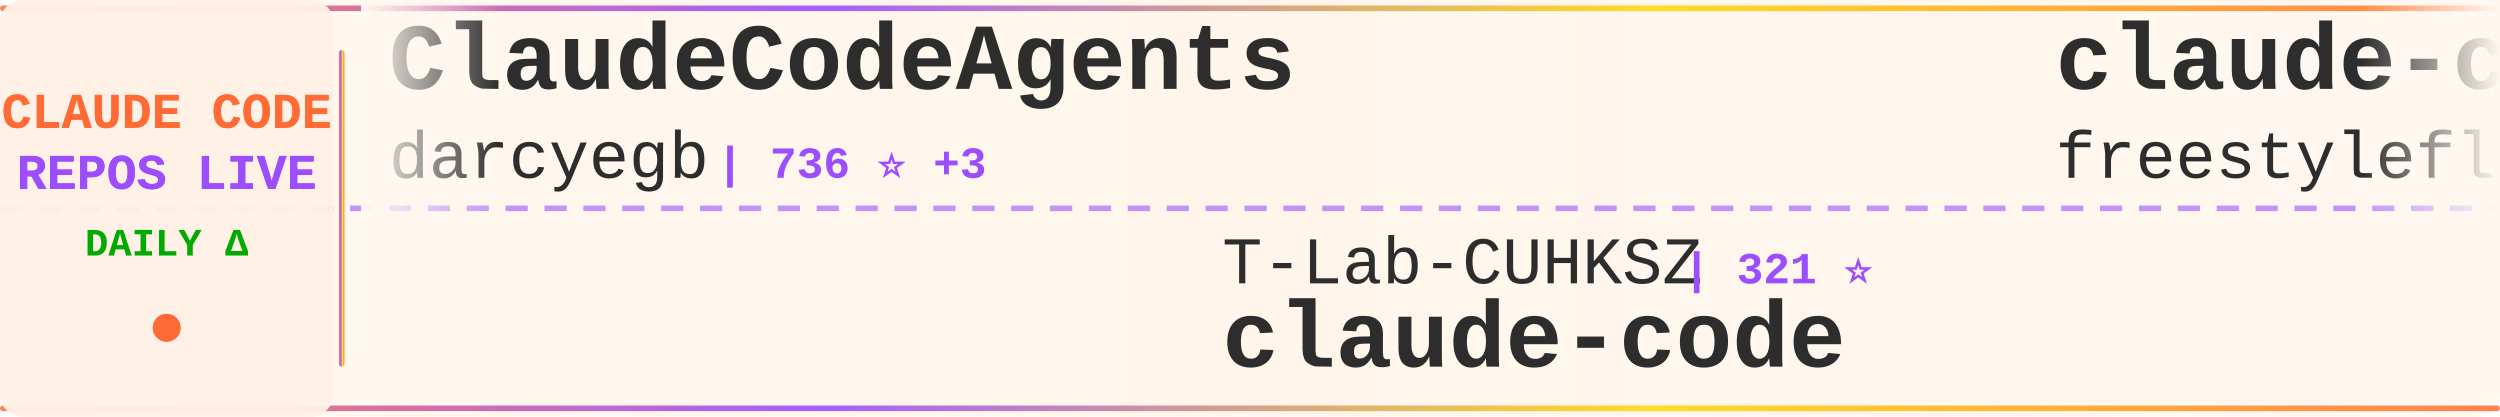
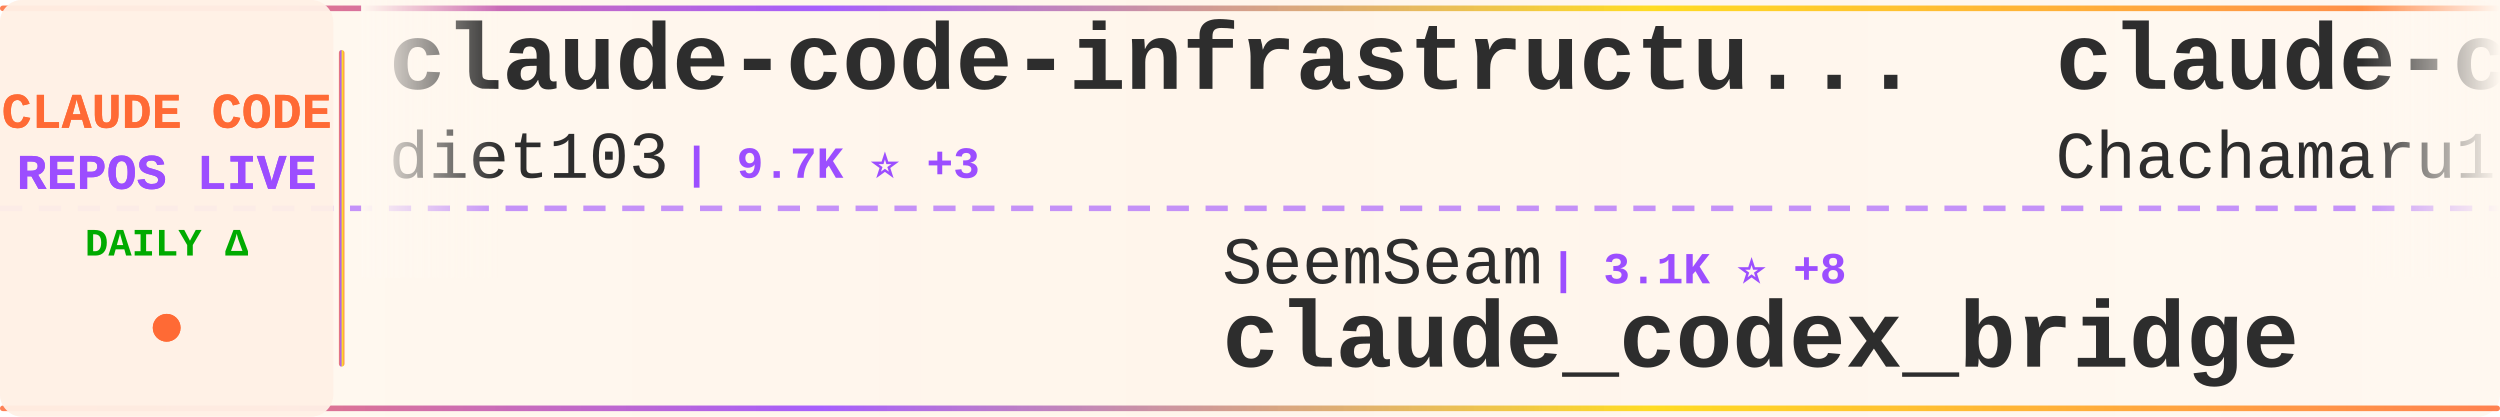
<svg xmlns="http://www.w3.org/2000/svg" width="900" height="150">
  <defs>
    <linearGradient id="tickerBg" x1="0%" y1="0%" x2="100%" y2="0%">
      <stop offset="0%" style="stop-color:#fff8f0;stop-opacity:0.98" />
      <stop offset="50%" style="stop-color:#fff5eb;stop-opacity:1" />
      <stop offset="100%" style="stop-color:#fff8f0;stop-opacity:0.98" />
    </linearGradient>
    <linearGradient id="borderGrad" x1="0%" y1="0%" x2="100%" y2="0%">
      <stop offset="0%" style="stop-color:#FF6B35;stop-opacity:0.85">
        <animate attributeName="stop-opacity" values="0.85;1;0.85" dur="2s" repeatCount="indefinite" />
      </stop>
      <stop offset="33%" style="stop-color:#9C4EFF;stop-opacity:0.9">
        <animate attributeName="stop-opacity" values="0.9;1;0.9" dur="2.2s" repeatCount="indefinite" />
      </stop>
      <stop offset="66%" style="stop-color:#FFD700;stop-opacity:0.85">
        <animate attributeName="stop-opacity" values="0.85;1;0.85" dur="1.8s" repeatCount="indefinite" />
      </stop>
      <stop offset="100%" style="stop-color:#FF6B35;stop-opacity:0.85">
        <animate attributeName="stop-opacity" values="0.85;1;0.85" dur="2s" repeatCount="indefinite" />
      </stop>
    </linearGradient>
    <filter id="textGlow">
      <feGaussianBlur stdDeviation="0.15" result="coloredBlur" />
      <feMerge>
        <feMergeNode in="coloredBlur" />
        <feMergeNode in="SourceGraphic" />
      </feMerge>
    </filter>
    <filter id="metricGlow">
      <feGaussianBlur stdDeviation="0.2" result="coloredBlur" />
      <feMerge>
        <feMergeNode in="coloredBlur" />
        <feMergeNode in="SourceGraphic" />
      </feMerge>
    </filter>
    <linearGradient id="leftFade" x1="0%" y1="0%" x2="100%" y2="0%">
      <stop offset="0%" style="stop-color:#fff8f0;stop-opacity:1" />
      <stop offset="100%" style="stop-color:#fff8f0;stop-opacity:0" />
    </linearGradient>
    <linearGradient id="rightFade" x1="0%" y1="0%" x2="100%" y2="0%">
      <stop offset="0%" style="stop-color:#fff8f0;stop-opacity:0" />
      <stop offset="100%" style="stop-color:#fff8f0;stop-opacity:1" />
    </linearGradient>
  </defs>
  <rect width="900" height="150" fill="url(#tickerBg)" rx="8" />
  <rect x="0" y="2" width="900" height="2" fill="url(#borderGrad)" rx="1" />
  <rect x="0" y="146" width="900" height="2" fill="url(#borderGrad)" rx="1" />
  <line x1="0" y1="75" x2="900" y2="75" stroke="#9C4EFF" stroke-width="2" stroke-dasharray="8 6" opacity="0.6" />
  <rect x="0" y="0" width="120" height="150" fill="#fff0e6" opacity="0.95" rx="8" />
  <text x="60" y="46" font-family="'Courier New', monospace" font-size="18" font-weight="bold" fill="#FF6B35" text-anchor="middle" filter="url(#textGlow)">
    CLAUDE CODE
  </text>
  <text x="60" y="68" font-family="'Courier New', monospace" font-size="18" font-weight="bold" fill="#9C4EFF" text-anchor="middle" filter="url(#textGlow)">
    REPOS LIVE
  </text>
  <text x="60" y="92" font-family="'Courier New', monospace" font-size="14" font-weight="bold" fill="#00aa00" text-anchor="middle">
    DAILY Δ
  </text>
  <circle cx="60" cy="118" r="5" fill="#FF6B35" filter="url(#metricGlow)">
    <animate attributeName="r" values="4;6;4" dur="1.5s" repeatCount="indefinite" />
    <animate attributeName="opacity" values="0.6;1;0.6" dur="1.5s" repeatCount="indefinite" />
  </circle>
  <rect x="122" y="18" width="2" height="114" fill="url(#borderGrad)" rx="1" />
  <clipPath id="tickerClip">
    <rect x="130" y="0" width="770" height="150" />
  </clipPath>
  <g clip-path="url(#tickerClip)">
    <g id="tickerItems">
      <animateTransform attributeName="transform" attributeType="XML" type="translate" from="0 0" to="-3000 0" dur="54s" repeatCount="indefinite" />
      <g transform="translate(0, 0)">
-         <text x="140" y="32" font-family="'Courier New', monospace" font-size="34" font-weight="bold" fill="#2d2d2d">ClaudeCodeAgents</text>
-         <text x="140" y="64" font-family="'Courier New', monospace" font-size="24" font-weight="normal" fill="#2d2d2d" opacity="1.0">darcyegb</text>
-         <text x="258" y="64" font-family="'Courier New', monospace" font-size="16" font-weight="bold" fill="#9C4EFF"> | 736 ⭐ +3</text>
+         <text x="140" y="32" font-family="'Courier New', monospace" font-size="34" font-weight="bold" fill="#2d2d2d">claude-code-infrastructu...</text>
+         <text x="140" y="64" font-family="'Courier New', monospace" font-size="24" font-weight="normal" fill="#2d2d2d" opacity="1.0">diet103</text>
+         <text x="246" y="64" font-family="'Courier New', monospace" font-size="16" font-weight="bold" fill="#9C4EFF"> | 9.7K ⭐ +3</text>
      </g>
      <g transform="translate(300, 0)">
+         <text x="140" y="102" font-family="'Courier New', monospace" font-size="24" font-weight="normal" fill="#2d2d2d" opacity="1.0">SeemSeam</text>
+         <text x="258" y="102" font-family="'Courier New', monospace" font-size="16" font-weight="bold" fill="#9C4EFF"> | 3.1K ⭐ +8</text>
+         <text x="140" y="132" font-family="'Courier New', monospace" font-size="34" font-weight="bold" fill="#2d2d2d">claude_codex_bridge</text>
+       </g>
+       <g transform="translate(600, 0)">
+         <text x="140" y="32" font-family="'Courier New', monospace" font-size="34" font-weight="bold" fill="#2d2d2d">claude-code-harness</text>
+         <text x="140" y="64" font-family="'Courier New', monospace" font-size="24" font-weight="normal" fill="#2d2d2d" opacity="1.0">Chachamaru127</text>
+         <text x="318" y="64" font-family="'Courier New', monospace" font-size="16" font-weight="bold" fill="#9C4EFF"> | 2.9K ⭐ +5</text>
+       </g>
+       <g transform="translate(900, 0)">
+         <text x="140" y="102" font-family="'Courier New', monospace" font-size="24" font-weight="normal" fill="#2d2d2d" opacity="1.0">pengchengneo</text>
+         <text x="306" y="102" font-family="'Courier New', monospace" font-size="16" font-weight="bold" fill="#9C4EFF"> | 1.6K ⭐ +6</text>
+         <text x="140" y="132" font-family="'Courier New', monospace" font-size="34" font-weight="bold" fill="#2d2d2d">Claude-Code</text>
+       </g>
+       <g transform="translate(1200, 0)">
+         <text x="140" y="32" font-family="'Courier New', monospace" font-size="34" font-weight="bold" fill="#2d2d2d">claude-code-workflows</text>
+         <text x="140" y="64" font-family="'Courier New', monospace" font-size="24" font-weight="normal" fill="#2d2d2d" opacity="1.0">OneRedOak</text>
+         <text x="270" y="64" font-family="'Courier New', monospace" font-size="16" font-weight="bold" fill="#9C4EFF"> | 3.8K ⭐ +2</text>
+       </g>
+       <g transform="translate(1500, 0)">
+         <text x="140" y="102" font-family="'Courier New', monospace" font-size="24" font-weight="normal" fill="#2d2d2d" opacity="1.0">jarmuine</text>
+         <text x="258" y="102" font-family="'Courier New', monospace" font-size="16" font-weight="bold" fill="#9C4EFF"> | 2.2K ⭐ +2</text>
+         <text x="140" y="132" font-family="'Courier New', monospace" font-size="34" font-weight="bold" fill="#2d2d2d">claude-code</text>
+       </g>
+       <g transform="translate(1800, 0)">
+         <text x="140" y="32" font-family="'Courier New', monospace" font-size="34" font-weight="bold" fill="#2d2d2d">Auto-claude-code-researc...</text>
+         <text x="140" y="64" font-family="'Courier New', monospace" font-size="24" font-weight="normal" fill="#2d2d2d" opacity="1.0">wanshuiyin</text>
+         <text x="282" y="64" font-family="'Courier New', monospace" font-size="16" font-weight="bold" fill="#9C4EFF"> | 12.7K ⭐ +46</text>
+       </g>
+       <g transform="translate(2100, 0)">
        <text x="140" y="102" font-family="'Courier New', monospace" font-size="24" font-weight="normal" fill="#2d2d2d" opacity="1.0">T-Lab-CUHKSZ</text>
        <text x="306" y="102" font-family="'Courier New', monospace" font-size="16" font-weight="bold" fill="#9C4EFF"> | 321 ⭐</text>
        <text x="140" y="132" font-family="'Courier New', monospace" font-size="34" font-weight="bold" fill="#2d2d2d">claude-code</text>
      </g>
-       <g transform="translate(600, 0)">
-         <text x="140" y="32" font-family="'Courier New', monospace" font-size="34" font-weight="bold" fill="#2d2d2d">claude-code</text>
-         <text x="140" y="64" font-family="'Courier New', monospace" font-size="24" font-weight="normal" fill="#2d2d2d" opacity="1.0">freestylefly</text>
-         <text x="306" y="64" font-family="'Courier New', monospace" font-size="16" font-weight="bold" fill="#9C4EFF"> | 127 ⭐</text>
-       </g>
-       <g transform="translate(900, 0)">
-         <text x="140" y="102" font-family="'Courier New', monospace" font-size="24" font-weight="normal" fill="#2d2d2d" opacity="1.0">alex000kim</text>
-         <text x="282" y="102" font-family="'Courier New', monospace" font-size="16" font-weight="bold" fill="#9C4EFF"> | 228 ⭐</text>
-         <text x="140" y="132" font-family="'Courier New', monospace" font-size="34" font-weight="bold" fill="#2d2d2d">claude-code</text>
-       </g>
-       <g transform="translate(1200, 0)">
-         <text x="140" y="32" font-family="'Courier New', monospace" font-size="34" font-weight="bold" fill="#2d2d2d">claude-code-best-practic...</text>
-         <text x="140" y="64" font-family="'Courier New', monospace" font-size="24" font-weight="normal" fill="#2d2d2d" opacity="1.0">shanraisshan</text>
-         <text x="306" y="64" font-family="'Courier New', monospace" font-size="16" font-weight="bold" fill="#9C4EFF"> | 61.0K ⭐ +897</text>
-       </g>
-       <g transform="translate(1500, 0)">
-         <text x="140" y="102" font-family="'Courier New', monospace" font-size="24" font-weight="normal" fill="#2d2d2d" opacity="1.0">frankbria</text>
-         <text x="270" y="102" font-family="'Courier New', monospace" font-size="16" font-weight="bold" fill="#9C4EFF"> | 9.5K ⭐ +10</text>
-         <text x="140" y="132" font-family="'Courier New', monospace" font-size="34" font-weight="bold" fill="#2d2d2d">ralph-claude-code</text>
-       </g>
-       <g transform="translate(1800, 0)">
-         <text x="140" y="32" font-family="'Courier New', monospace" font-size="34" font-weight="bold" fill="#2d2d2d">claude-code-video-toolki...</text>
-         <text x="140" y="64" font-family="'Courier New', monospace" font-size="24" font-weight="normal" fill="#2d2d2d" opacity="1.0">digitalsamba</text>
-         <text x="306" y="64" font-family="'Courier New', monospace" font-size="16" font-weight="bold" fill="#9C4EFF"> | 1.6K ⭐ +9</text>
-       </g>
-       <g transform="translate(2100, 0)">
-         <text x="140" y="102" font-family="'Courier New', monospace" font-size="24" font-weight="normal" fill="#2d2d2d" opacity="1.0">Onewon</text>
-         <text x="234" y="102" font-family="'Courier New', monospace" font-size="16" font-weight="bold" fill="#9C4EFF"> | 181 ⭐</text>
-         <text x="140" y="132" font-family="'Courier New', monospace" font-size="34" font-weight="bold" fill="#2d2d2d">claude-code</text>
-       </g>
      <g transform="translate(2400, 0)">
-         <text x="140" y="32" font-family="'Courier New', monospace" font-size="34" font-weight="bold" fill="#2d2d2d">claude-code-security-rev...</text>
-         <text x="140" y="64" font-family="'Courier New', monospace" font-size="24" font-weight="normal" fill="#2d2d2d" opacity="1.0">anthropics</text>
-         <text x="282" y="64" font-family="'Courier New', monospace" font-size="16" font-weight="bold" fill="#9C4EFF"> | 5.4K ⭐ +8</text>
+         <text x="140" y="32" font-family="'Courier New', monospace" font-size="34" font-weight="bold" fill="#2d2d2d">claude-code-tudou</text>
+         <text x="140" y="64" font-family="'Courier New', monospace" font-size="24" font-weight="normal" fill="#2d2d2d" opacity="1.0">AICoderTudou</text>
+         <text x="306" y="64" font-family="'Courier New', monospace" font-size="16" font-weight="bold" fill="#9C4EFF"> | 499 ⭐</text>
      </g>
      <g transform="translate(2700, 0)">
-         <text x="140" y="102" font-family="'Courier New', monospace" font-size="24" font-weight="normal" fill="#2d2d2d" opacity="1.0">ponponon</text>
-         <text x="258" y="102" font-family="'Courier New', monospace" font-size="16" font-weight="bold" fill="#9C4EFF"> | 2.3K ⭐ +3</text>
-         <text x="140" y="132" font-family="'Courier New', monospace" font-size="34" font-weight="bold" fill="#2d2d2d">claude_code_src</text>
+         <text x="140" y="102" font-family="'Courier New', monospace" font-size="24" font-weight="normal" fill="#2d2d2d" opacity="1.0">shanraisshan</text>
+         <text x="306" y="102" font-family="'Courier New', monospace" font-size="16" font-weight="bold" fill="#9C4EFF"> | 61.1K ⭐ +842</text>
+         <text x="140" y="132" font-family="'Courier New', monospace" font-size="34" font-weight="bold" fill="#2d2d2d">claude-code-best-practic...</text>
      </g>
      <g transform="translate(3000, 0)">
-         <text x="140" y="32" font-family="'Courier New', monospace" font-size="34" font-weight="bold" fill="#2d2d2d">ClaudeCodeAgents</text>
-         <text x="140" y="64" font-family="'Courier New', monospace" font-size="24" font-weight="normal" fill="#2d2d2d" opacity="1.0">darcyegb</text>
-         <text x="258" y="64" font-family="'Courier New', monospace" font-size="16" font-weight="bold" fill="#9C4EFF"> | 736 ⭐ +3</text>
+         <text x="140" y="32" font-family="'Courier New', monospace" font-size="34" font-weight="bold" fill="#2d2d2d">claude-code-infrastructu...</text>
+         <text x="140" y="64" font-family="'Courier New', monospace" font-size="24" font-weight="normal" fill="#2d2d2d" opacity="1.0">diet103</text>
+         <text x="246" y="64" font-family="'Courier New', monospace" font-size="16" font-weight="bold" fill="#9C4EFF"> | 9.7K ⭐ +3</text>
      </g>
      <g transform="translate(3300, 0)">
-         <text x="140" y="102" font-family="'Courier New', monospace" font-size="24" font-weight="normal" fill="#2d2d2d" opacity="1.0">T-Lab-CUHKSZ</text>
-         <text x="306" y="102" font-family="'Courier New', monospace" font-size="16" font-weight="bold" fill="#9C4EFF"> | 321 ⭐</text>
-         <text x="140" y="132" font-family="'Courier New', monospace" font-size="34" font-weight="bold" fill="#2d2d2d">claude-code</text>
+         <text x="140" y="102" font-family="'Courier New', monospace" font-size="24" font-weight="normal" fill="#2d2d2d" opacity="1.0">SeemSeam</text>
+         <text x="258" y="102" font-family="'Courier New', monospace" font-size="16" font-weight="bold" fill="#9C4EFF"> | 3.1K ⭐ +8</text>
+         <text x="140" y="132" font-family="'Courier New', monospace" font-size="34" font-weight="bold" fill="#2d2d2d">claude_codex_bridge</text>
      </g>
      <g transform="translate(3600, 0)">
-         <text x="140" y="32" font-family="'Courier New', monospace" font-size="34" font-weight="bold" fill="#2d2d2d">claude-code</text>
-         <text x="140" y="64" font-family="'Courier New', monospace" font-size="24" font-weight="normal" fill="#2d2d2d" opacity="1.0">freestylefly</text>
-         <text x="306" y="64" font-family="'Courier New', monospace" font-size="16" font-weight="bold" fill="#9C4EFF"> | 127 ⭐</text>
+         <text x="140" y="32" font-family="'Courier New', monospace" font-size="34" font-weight="bold" fill="#2d2d2d">claude-code-harness</text>
+         <text x="140" y="64" font-family="'Courier New', monospace" font-size="24" font-weight="normal" fill="#2d2d2d" opacity="1.0">Chachamaru127</text>
+         <text x="318" y="64" font-family="'Courier New', monospace" font-size="16" font-weight="bold" fill="#9C4EFF"> | 2.9K ⭐ +5</text>
      </g>
      <g transform="translate(3900, 0)">
-         <text x="140" y="102" font-family="'Courier New', monospace" font-size="24" font-weight="normal" fill="#2d2d2d" opacity="1.0">alex000kim</text>
-         <text x="282" y="102" font-family="'Courier New', monospace" font-size="16" font-weight="bold" fill="#9C4EFF"> | 228 ⭐</text>
-         <text x="140" y="132" font-family="'Courier New', monospace" font-size="34" font-weight="bold" fill="#2d2d2d">claude-code</text>
+         <text x="140" y="102" font-family="'Courier New', monospace" font-size="24" font-weight="normal" fill="#2d2d2d" opacity="1.0">pengchengneo</text>
+         <text x="306" y="102" font-family="'Courier New', monospace" font-size="16" font-weight="bold" fill="#9C4EFF"> | 1.6K ⭐ +6</text>
+         <text x="140" y="132" font-family="'Courier New', monospace" font-size="34" font-weight="bold" fill="#2d2d2d">Claude-Code</text>
      </g>
    </g>
  </g>
  <rect x="130" y="0" width="50" height="100" fill="url(#leftFade)" />
  <rect x="850" y="0" width="50" height="100" fill="url(#rightFade)" />
</svg>
